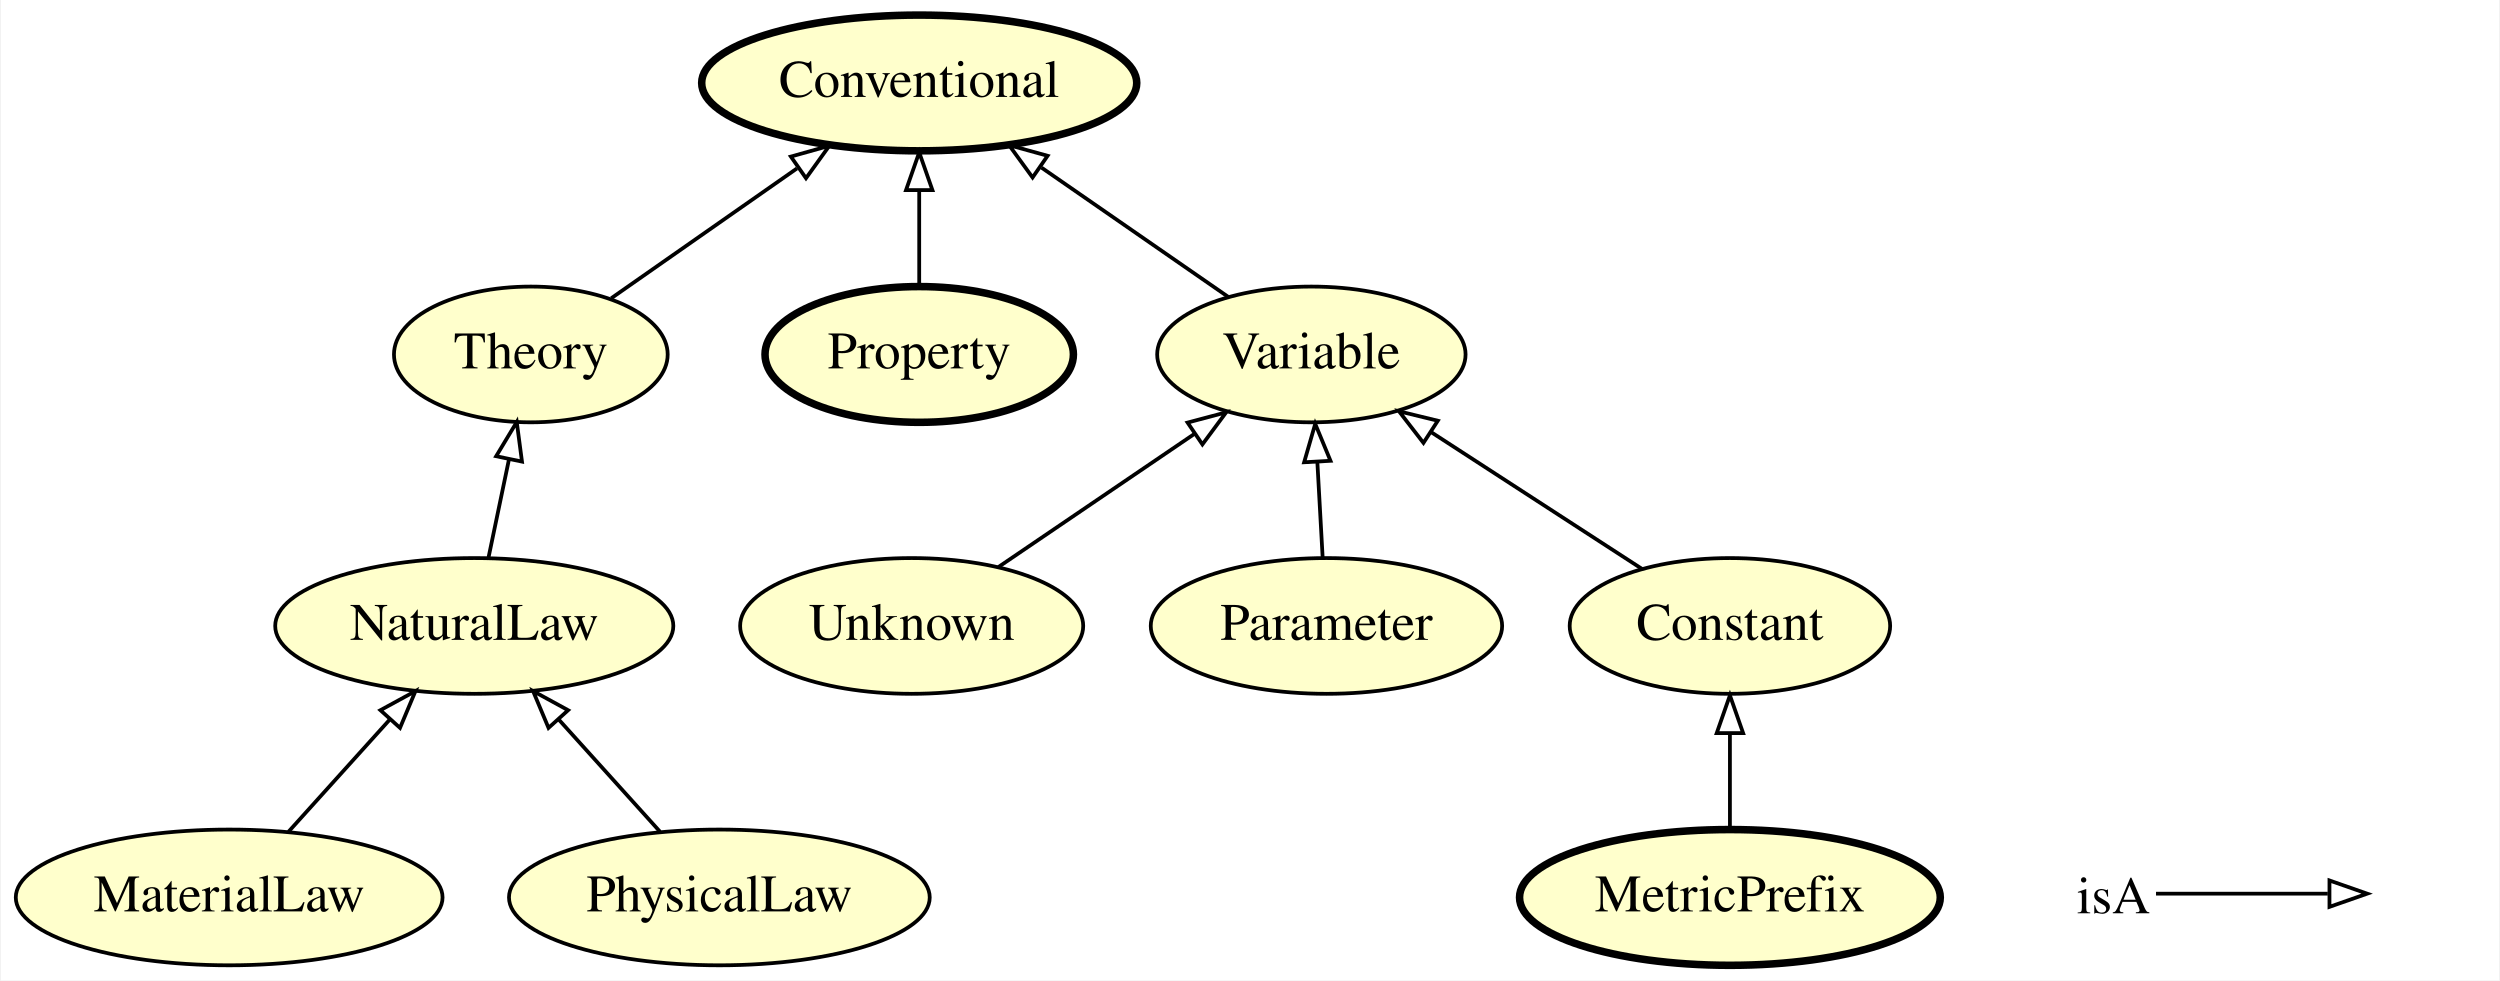
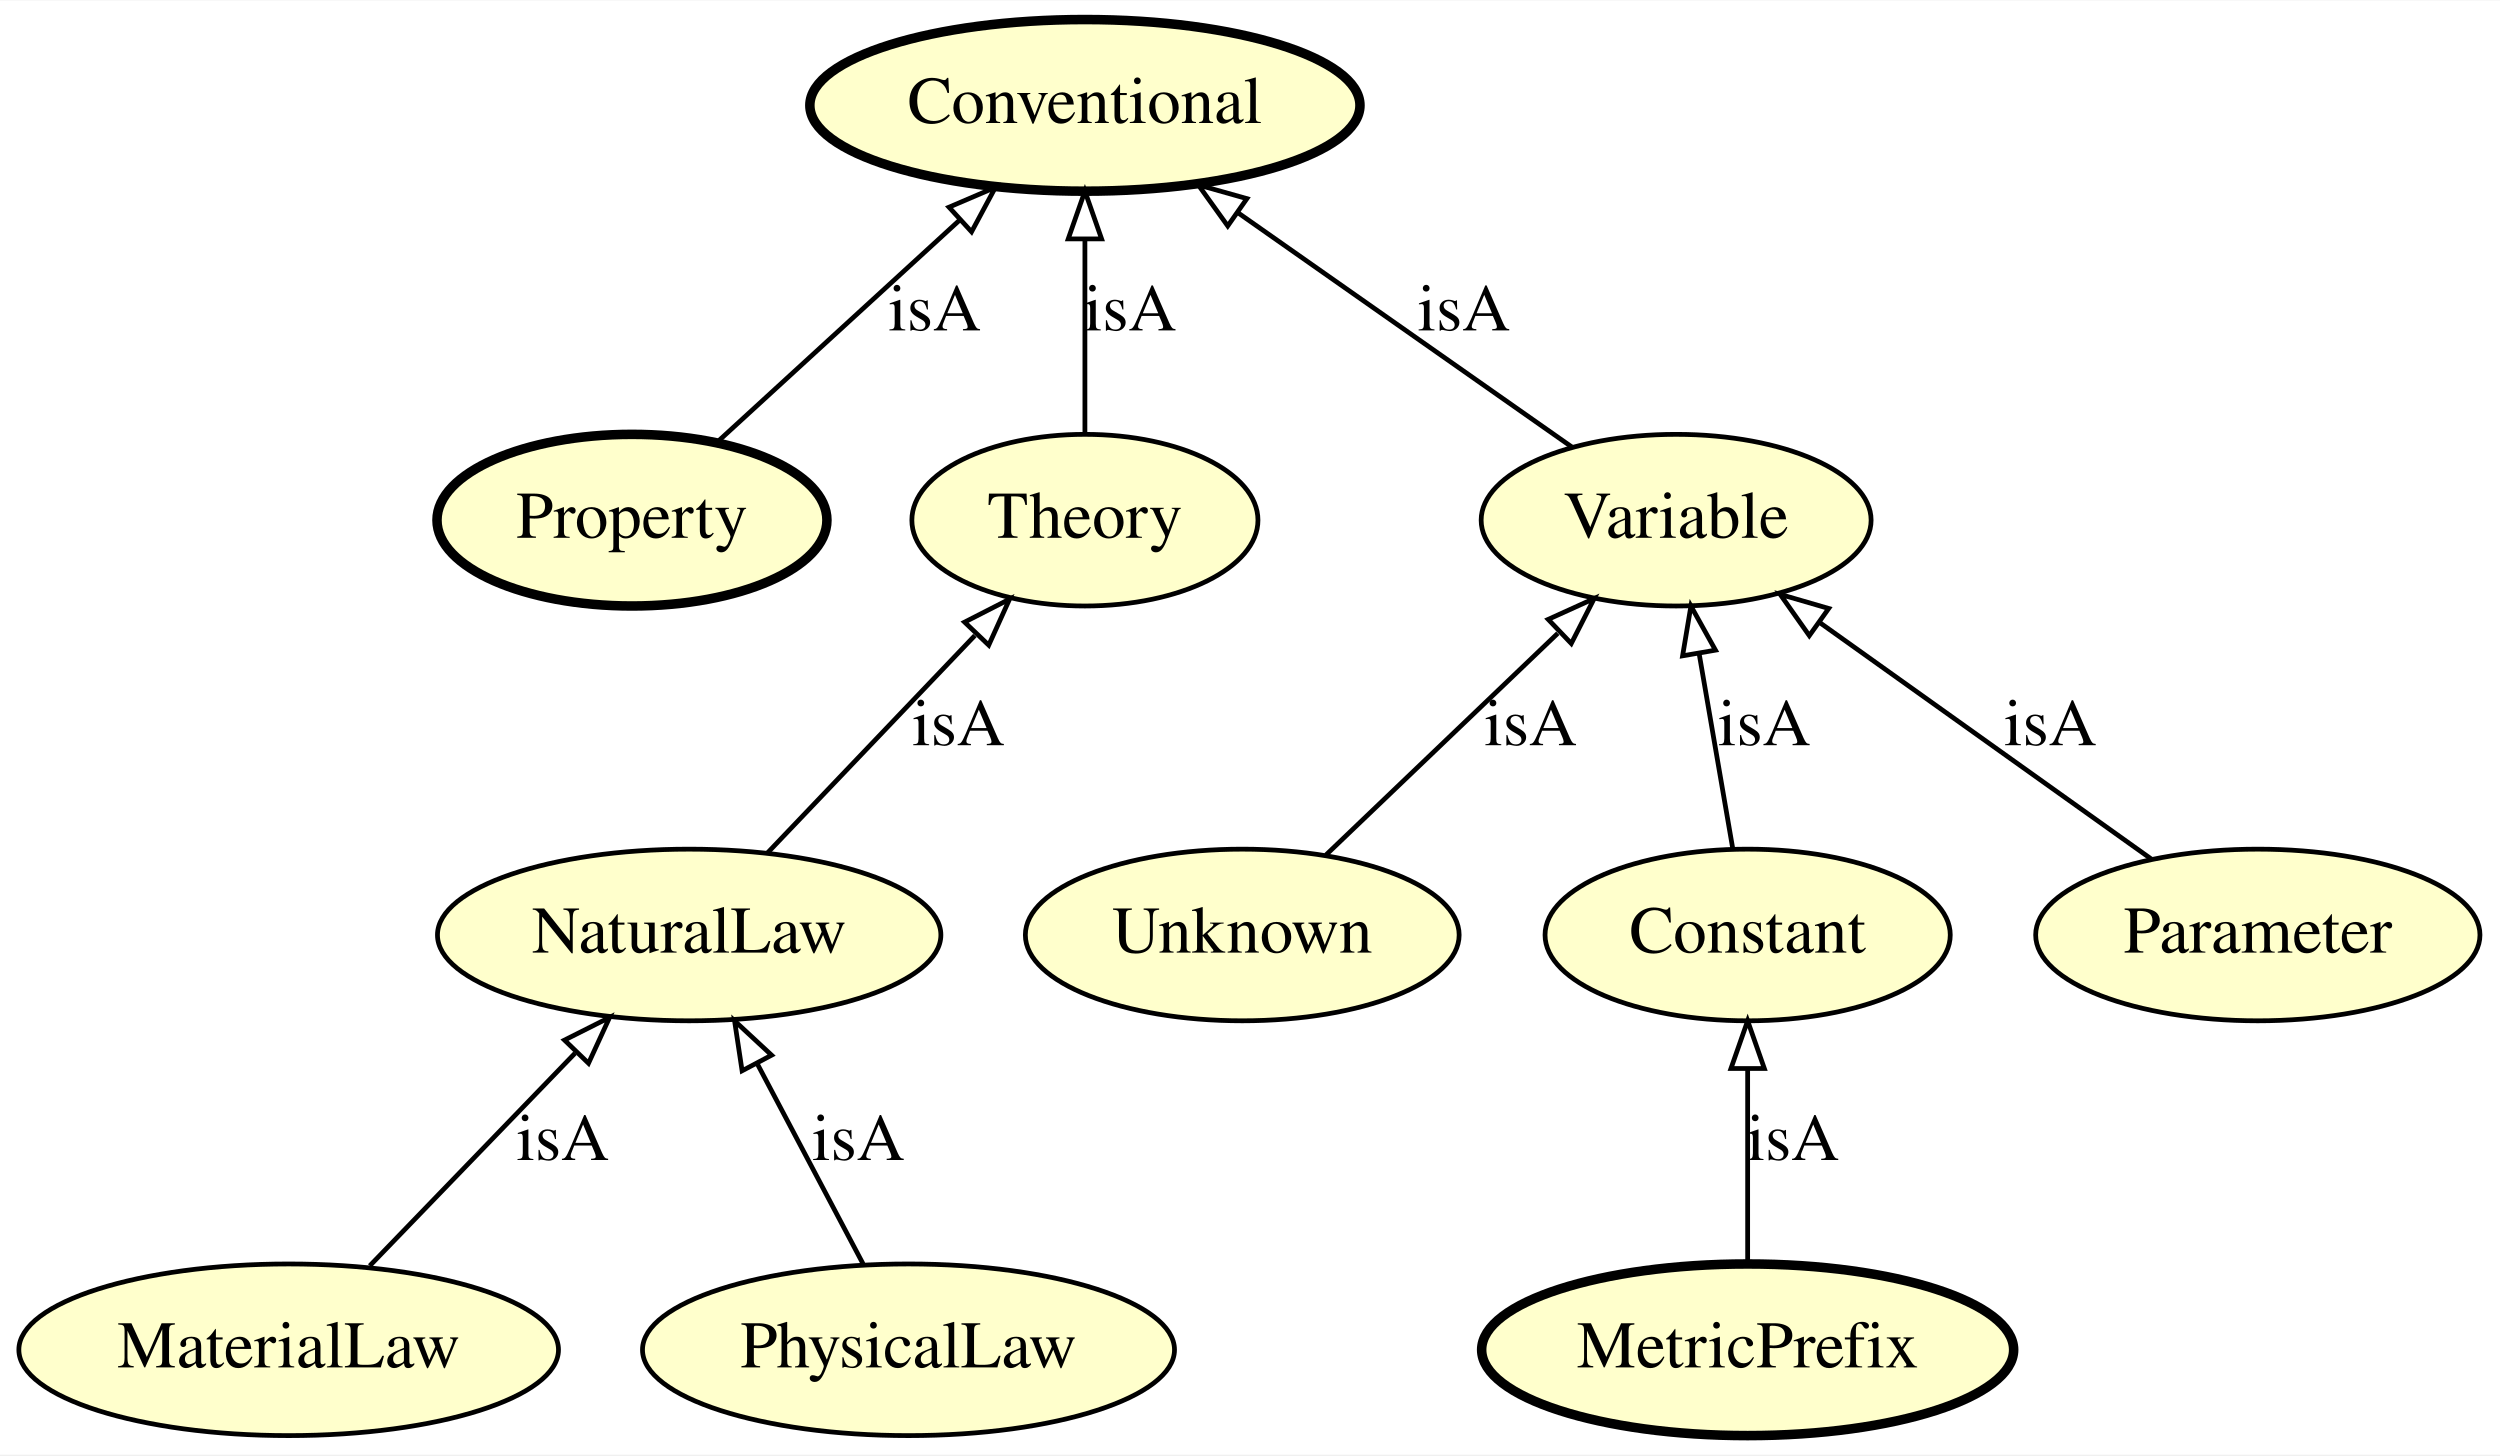
- <svg xmlns="http://www.w3.org/2000/svg" xmlns:xlink="http://www.w3.org/1999/xlink" width="663pt" height="260pt" viewBox="0.00 0.00 662.54 260.00">
-   <g id="graph0" class="graph" transform="scale(1 1) rotate(0) translate(4 256)">
-     <polygon fill="#ffffff" stroke="transparent" points="-4,4 -4,-256 658.545,-256 658.545,4 -4,4" />
+ <svg xmlns="http://www.w3.org/2000/svg" xmlns:xlink="http://www.w3.org/1999/xlink" width="524pt" height="305pt" viewBox="0.00 0.00 524.34 305.00">
+   <g id="graph0" class="graph" transform="scale(1 1) rotate(0) translate(4 301)">
+     <polygon fill="#ffffff" stroke="transparent" points="-4,4 -4,-301 520.341,-301 520.341,4 -4,4" />
    <g id="node1" class="node">
      <g id="a_node1">
+         <a xlink:href="http://emmo.info/emmo/middle/math#EMMO_1eed0732_e3f1_4b2c_a9c4_b4e75eeb5895" xlink:title="Variable">
+           <ellipse fill="#ffffcc" stroke="#000000" cx="347.545" cy="-192" rx="40.893" ry="18" />
+           <text text-anchor="middle" x="347.545" y="-188.3" font-family="Times,serif" font-size="14.00" fill="#000000">Variable</text>
+         </a>
+       </g>
+     </g>
+     <g id="node3" class="node">
+       <g id="a_node3">
+         <a xlink:href="http://emmo.info/emmo/top/semiotics#EMMO_35d2e130_6e01_41ed_94f7_00b333d46cf9" xlink:title="Conventional">
+           <ellipse fill="#ffffcc" stroke="#000000" stroke-width="2" cx="223.545" cy="-279" rx="57.69" ry="18" />
+           <text text-anchor="middle" x="223.545" y="-275.3" font-family="Times,serif" font-size="14.00" fill="#000000">Conventional</text>
+         </a>
+       </g>
+     </g>
+     <g id="edge3" class="edge">
+       <path fill="none" stroke="#000000" d="M325.662,-207.354C306.266,-220.962 277.69,-241.011 255.696,-256.442" />
+       <polygon fill="none" stroke="#000000" points="253.499,-253.708 247.323,-262.317 257.519,-259.439 253.499,-253.708" />
+       <text text-anchor="middle" x="303.045" y="-231.8" font-family="Times,serif" font-size="14.00" fill="#000000">isA</text>
+     </g>
+     <g id="node2" class="node">
+       <g id="a_node2">
+         <a xlink:href="http://emmo.info/emmo/middle/math#EMMO_fe7e56ce_118b_4243_9aad_20eb9f4f31f6" xlink:title="Unknown">
+           <ellipse fill="#ffffcc" stroke="#000000" cx="256.545" cy="-105" rx="45.492" ry="18" />
+           <text text-anchor="middle" x="256.545" y="-101.3" font-family="Times,serif" font-size="14.00" fill="#000000">Unknown</text>
+         </a>
+       </g>
+     </g>
+     <g id="edge10" class="edge">
+       <path fill="none" stroke="#000000" d="M274.091,-121.775C287.901,-134.977 307.32,-153.543 322.724,-168.27" />
+       <polygon fill="none" stroke="#000000" points="320.715,-171.191 330.362,-175.572 325.552,-166.132 320.715,-171.191" />
+       <text text-anchor="middle" x="317.045" y="-144.8" font-family="Times,serif" font-size="14.00" fill="#000000">isA</text>
+     </g>
+     <g id="node4" class="node">
+       <g id="a_node4">
        <a xlink:href="http://emmo.info/emmo/middle/models#EMMO_f19ff3b4_6bfe_4c41_a2b2_9affd39c140b" xlink:title="MaterialLaw">
          <ellipse fill="#ffffcc" stroke="#000000" cx="56.545" cy="-18" rx="56.59" ry="18" />
          <text text-anchor="middle" x="56.545" y="-14.3" font-family="Times,serif" font-size="14.00" fill="#000000">MaterialLaw</text>
        </a>
      </g>
    </g>
-     <g id="node6" class="node">
-       <g id="a_node6">
+     <g id="node8" class="node">
+       <g id="a_node8">
        <a xlink:href="http://emmo.info/emmo/middle/models#EMMO_db9a009e_f097_43f5_9520_6cbc07e7610b" xlink:title="NaturalLaw">
-           <ellipse fill="#ffffcc" stroke="#000000" cx="121.545" cy="-90" rx="52.791" ry="18" />
-           <text text-anchor="middle" x="121.545" y="-86.3" font-family="Times,serif" font-size="14.00" fill="#000000">NaturalLaw</text>
-         </a>
-       </g>
-     </g>
-     <g id="edge7" class="edge">
-       <path fill="none" stroke="#000000" d="M72.28,-35.429C80.344,-44.361 90.304,-55.394 99.153,-65.197" />
-       <polygon fill="none" stroke="#000000" points="96.656,-67.654 105.955,-72.731 101.852,-62.963 96.656,-67.654" />
-     </g>
-     <g id="node2" class="node">
-       <g id="a_node2">
-         <a xlink:href="http://emmo.info/emmo/top/semiotics#EMMO_35d2e130_6e01_41ed_94f7_00b333d46cf9" xlink:title="Conventional">
-           <ellipse fill="#ffffcc" stroke="#000000" stroke-width="2" cx="239.545" cy="-234" rx="57.69" ry="18" />
-           <text text-anchor="middle" x="239.545" y="-230.3" font-family="Times,serif" font-size="14.00" fill="#000000">Conventional</text>
-         </a>
-       </g>
-     </g>
-     <g id="node3" class="node">
-       <g id="a_node3">
-         <a xlink:href="http://emmo.info/emmo/middle/math#EMMO_fe7e56ce_118b_4243_9aad_20eb9f4f31f6" xlink:title="Unknown">
-           <ellipse fill="#ffffcc" stroke="#000000" cx="237.545" cy="-90" rx="45.492" ry="18" />
-           <text text-anchor="middle" x="237.545" y="-86.3" font-family="Times,serif" font-size="14.00" fill="#000000">Unknown</text>
-         </a>
-       </g>
-     </g>
-     <g id="node11" class="node">
-       <g id="a_node11">
-         <a xlink:href="http://emmo.info/emmo/middle/math#EMMO_1eed0732_e3f1_4b2c_a9c4_b4e75eeb5895" xlink:title="Variable">
-           <ellipse fill="#ffffcc" stroke="#000000" cx="343.545" cy="-162" rx="40.893" ry="18" />
-           <text text-anchor="middle" x="343.545" y="-158.3" font-family="Times,serif" font-size="14.00" fill="#000000">Variable</text>
+           <ellipse fill="#ffffcc" stroke="#000000" cx="140.545" cy="-105" rx="52.791" ry="18" />
+           <text text-anchor="middle" x="140.545" y="-101.3" font-family="Times,serif" font-size="14.00" fill="#000000">NaturalLaw</text>
        </a>
      </g>
    </g>
    <g id="edge5" class="edge">
-       <path fill="none" stroke="#000000" d="M260.545,-105.623C275.79,-115.978 295.971,-129.686 312.616,-140.992" />
-       <polygon fill="none" stroke="#000000" points="310.715,-143.931 320.954,-146.655 314.648,-138.141 310.715,-143.931" />
-     </g>
-     <g id="node4" class="node">
-       <g id="a_node4">
-         <a xlink:href="http://emmo.info/emmo/middle/math#EMMO_d1d436e7_72fc_49cd_863b_7bfb4ba5276a" xlink:title="Parameter">
-           <ellipse fill="#ffffcc" stroke="#000000" cx="347.545" cy="-90" rx="46.593" ry="18" />
-           <text text-anchor="middle" x="347.545" y="-86.3" font-family="Times,serif" font-size="14.00" fill="#000000">Parameter</text>
-         </a>
-       </g>
-     </g>
-     <g id="edge8" class="edge">
-       <path fill="none" stroke="#000000" d="M346.536,-108.169C346.108,-115.869 345.599,-125.026 345.124,-133.583" />
-       <polygon fill="none" stroke="#000000" points="341.628,-133.408 344.568,-143.587 348.617,-133.796 341.628,-133.408" />
+       <path fill="none" stroke="#000000" d="M73.544,-35.606C85.921,-48.425 102.853,-65.962 116.599,-80.199" />
+       <polygon fill="none" stroke="#000000" points="114.394,-82.954 123.858,-87.717 119.43,-78.092 114.394,-82.954" />
+       <text text-anchor="middle" x="114.045" y="-57.8" font-family="Times,serif" font-size="14.00" fill="#000000">isA</text>
    </g>
    <g id="node5" class="node">
      <g id="a_node5">
        <a xlink:href="http://emmo.info/emmo/middle/models#EMMO_9c32fd69_f480_4130_83b3_fb25d9face14" xlink:title="PhysicalLaw">
          <ellipse fill="#ffffcc" stroke="#000000" cx="186.545" cy="-18" rx="55.79" ry="18" />
          <text text-anchor="middle" x="186.545" y="-14.3" font-family="Times,serif" font-size="14.00" fill="#000000">PhysicalLaw</text>
        </a>
      </g>
    </g>
-     <g id="edge6" class="edge">
-       <path fill="none" stroke="#000000" d="M170.81,-35.429C162.746,-44.361 152.786,-55.394 143.936,-65.197" />
-       <polygon fill="none" stroke="#000000" points="141.238,-62.963 137.135,-72.731 146.434,-67.654 141.238,-62.963" />
+     <g id="edge7" class="edge">
+       <path fill="none" stroke="#000000" d="M177.014,-36.026C170.599,-48.158 162.027,-64.371 154.805,-78.03" />
+       <polygon fill="none" stroke="#000000" points="151.644,-76.52 150.064,-86.997 157.832,-79.792 151.644,-76.52" />
+       <text text-anchor="middle" x="176.045" y="-57.8" font-family="Times,serif" font-size="14.00" fill="#000000">isA</text>
    </g>
-     <g id="node8" class="node">
-       <g id="a_node8">
-         <a xlink:href="http://emmo.info/emmo/middle/models#EMMO_8d2d9374_ef3a_47e6_8595_6bc208e07519" xlink:title="Theory">
-           <ellipse fill="#ffffcc" stroke="#000000" cx="136.545" cy="-162" rx="36.294" ry="18" />
-           <text text-anchor="middle" x="136.545" y="-158.3" font-family="Times,serif" font-size="14.00" fill="#000000">Theory</text>
+     <g id="node6" class="node">
+       <g id="a_node6">
+         <a xlink:href="http://emmo.info/emmo/middle/units#EMMO_7d2afa66_ae9e_4095_a9bf_421d0be401b6" xlink:title="MetricPrefix">
+           <ellipse fill="#ffffcc" stroke="#000000" stroke-width="2" cx="362.545" cy="-18" rx="55.79" ry="18" />
+           <text text-anchor="middle" x="362.545" y="-14.3" font-family="Times,serif" font-size="14.00" fill="#000000">MetricPrefix</text>
        </a>
      </g>
    </g>
-     <g id="edge2" class="edge">
-       <path fill="none" stroke="#000000" d="M125.33,-108.169C126.977,-116.073 128.944,-125.513 130.767,-134.263" />
-       <polygon fill="none" stroke="#000000" points="127.347,-135.011 132.813,-144.087 134.2,-133.583 127.347,-135.011" />
+     <g id="node9" class="node">
+       <g id="a_node9">
+         <a xlink:href="http://emmo.info/emmo/middle/math#EMMO_ae15fb4f_8e4d_41de_a0f9_3997f89ba6a2" xlink:title="Constant">
+           <ellipse fill="#ffffcc" stroke="#000000" cx="362.545" cy="-105" rx="42.494" ry="18" />
+           <text text-anchor="middle" x="362.545" y="-101.3" font-family="Times,serif" font-size="14.00" fill="#000000">Constant</text>
+         </a>
+       </g>
+     </g>
+     <g id="edge4" class="edge">
+       <path fill="none" stroke="#000000" d="M362.545,-36.026C362.545,-47.808 362.545,-63.439 362.545,-76.842" />
+       <polygon fill="none" stroke="#000000" points="359.045,-76.997 362.545,-86.997 366.045,-76.997 359.045,-76.997" />
+       <text text-anchor="middle" x="372.045" y="-57.8" font-family="Times,serif" font-size="14.00" fill="#000000">isA</text>
    </g>
    <g id="node7" class="node">
      <g id="a_node7">
        <a xlink:href="http://emmo.info/emmo/middle/properties#EMMO_b7bcff25_ffc3_474e_9ab5_01b1664bd4ba" xlink:title="Property">
-           <ellipse fill="#ffffcc" stroke="#000000" stroke-width="2" cx="239.545" cy="-162" rx="40.893" ry="18" />
-           <text text-anchor="middle" x="239.545" y="-158.3" font-family="Times,serif" font-size="14.00" fill="#000000">Property</text>
+           <ellipse fill="#ffffcc" stroke="#000000" stroke-width="2" cx="128.545" cy="-192" rx="40.893" ry="18" />
+           <text text-anchor="middle" x="128.545" y="-188.3" font-family="Times,serif" font-size="14.00" fill="#000000">Property</text>
+         </a>
+       </g>
+     </g>
+     <g id="edge8" class="edge">
+       <path fill="none" stroke="#000000" d="M146.414,-208.364C160.733,-221.477 181.033,-240.068 197.213,-254.886" />
+       <polygon fill="none" stroke="#000000" points="195.043,-257.644 204.781,-261.817 199.77,-252.482 195.043,-257.644" />
+       <text text-anchor="middle" x="192.045" y="-231.8" font-family="Times,serif" font-size="14.00" fill="#000000">isA</text>
+     </g>
+     <g id="node11" class="node">
+       <g id="a_node11">
+         <a xlink:href="http://emmo.info/emmo/middle/models#EMMO_8d2d9374_ef3a_47e6_8595_6bc208e07519" xlink:title="Theory">
+           <ellipse fill="#ffffcc" stroke="#000000" cx="223.545" cy="-192" rx="36.294" ry="18" />
+           <text text-anchor="middle" x="223.545" y="-188.3" font-family="Times,serif" font-size="14.00" fill="#000000">Theory</text>
        </a>
      </g>
    </g>
    <g id="edge9" class="edge">
-       <path fill="none" stroke="#000000" d="M239.545,-180.169C239.545,-187.869 239.545,-197.026 239.545,-205.583" />
-       <polygon fill="none" stroke="#000000" points="236.045,-205.587 239.545,-215.587 243.045,-205.587 236.045,-205.587" />
+       <path fill="none" stroke="#000000" d="M156.943,-122.188C169.38,-135.225 186.635,-153.311 200.465,-167.808" />
+       <polygon fill="none" stroke="#000000" points="198.309,-170.618 207.744,-175.438 203.374,-165.786 198.309,-170.618" />
+       <text text-anchor="middle" x="197.045" y="-144.8" font-family="Times,serif" font-size="14.00" fill="#000000">isA</text>
    </g>
-     <g id="edge4" class="edge">
-       <path fill="none" stroke="#000000" d="M157.887,-176.918C172.106,-186.858 191.061,-200.108 207.129,-211.34" />
-       <polygon fill="none" stroke="#000000" points="205.509,-214.478 215.71,-217.339 209.52,-208.741 205.509,-214.478" />
+     <g id="edge1" class="edge">
+       <path fill="none" stroke="#000000" d="M359.437,-123.026C357.406,-134.808 354.711,-150.439 352.4,-163.842" />
+       <polygon fill="none" stroke="#000000" points="348.899,-163.547 350.649,-173.997 355.797,-164.737 348.899,-163.547" />
+       <text text-anchor="middle" x="366.045" y="-144.8" font-family="Times,serif" font-size="14.00" fill="#000000">isA</text>
    </g>
-     <g id="node9" class="node">
-       <g id="a_node9">
-         <a xlink:href="http://emmo.info/emmo/middle/metrology#EMMO_7d2afa66_ae9e_4095_a9bf_421d0be401b6" xlink:title="MetricPrefix">
-           <ellipse fill="#ffffcc" stroke="#000000" stroke-width="2" cx="454.545" cy="-18" rx="55.79" ry="18" />
-           <text text-anchor="middle" x="454.545" y="-14.3" font-family="Times,serif" font-size="14.00" fill="#000000">MetricPrefix</text>
+     <g id="node10" class="node">
+       <g id="a_node10">
+         <a xlink:href="http://emmo.info/emmo/middle/math#EMMO_d1d436e7_72fc_49cd_863b_7bfb4ba5276a" xlink:title="Parameter">
+           <ellipse fill="#ffffcc" stroke="#000000" cx="469.545" cy="-105" rx="46.593" ry="18" />
+           <text text-anchor="middle" x="469.545" y="-101.3" font-family="Times,serif" font-size="14.00" fill="#000000">Parameter</text>
        </a>
      </g>
    </g>
-     <g id="node10" class="node">
-       <g id="a_node10">
-         <a xlink:href="http://emmo.info/emmo/middle/math#EMMO_ae15fb4f_8e4d_41de_a0f9_3997f89ba6a2" xlink:title="Constant">
-           <ellipse fill="#ffffcc" stroke="#000000" cx="454.545" cy="-90" rx="42.494" ry="18" />
-           <text text-anchor="middle" x="454.545" y="-86.3" font-family="Times,serif" font-size="14.00" fill="#000000">Constant</text>
-         </a>
-       </g>
+     <g id="edge6" class="edge">
+       <path fill="none" stroke="#000000" d="M447.168,-120.957C427.614,-134.902 399.063,-155.261 377.534,-170.614" />
+       <polygon fill="none" stroke="#000000" points="375.479,-167.781 369.369,-176.437 379.543,-173.48 375.479,-167.781" />
+       <text text-anchor="middle" x="426.045" y="-144.8" font-family="Times,serif" font-size="14.00" fill="#000000">isA</text>
    </g>
-     <g id="edge3" class="edge">
-       <path fill="none" stroke="#000000" d="M454.545,-36.169C454.545,-43.869 454.545,-53.026 454.545,-61.583" />
-       <polygon fill="none" stroke="#000000" points="451.045,-61.587 454.545,-71.587 458.045,-61.587 451.045,-61.587" />
-     </g>
-     <g id="edge10" class="edge">
-       <path fill="none" stroke="#000000" d="M431.276,-105.094C414.995,-115.654 393.053,-129.887 375.185,-141.477" />
-       <polygon fill="none" stroke="#000000" points="373.269,-138.548 366.784,-146.926 377.078,-144.421 373.269,-138.548" />
-     </g>
-     <g id="edge1" class="edge">
-       <path fill="none" stroke="#000000" d="M321.489,-177.269C307.101,-187.231 288.073,-200.404 271.974,-211.549" />
-       <polygon fill="none" stroke="#000000" points="269.61,-208.929 263.38,-217.499 273.594,-214.684 269.61,-208.929" />
-     </g>
-     <g id="node12" class="node">
-       <text text-anchor="start" x="546.545" y="-13.8" font-family="Times,serif" font-size="14.00" fill="#000000">isA</text>
-     </g>
-     <g id="node13" class="node">
-       <text text-anchor="start" x="625.545" y="-13.8" font-family="Times,serif" font-size="14.00" fill="#000000"> </text>
-     </g>
-     <g id="edge11" class="edge">
-       <path fill="none" stroke="#000000" d="M567.545,-19C588.545,-19 596.256,-19 613.103,-19" />
-       <polygon fill="none" stroke="#000000" points="613.545,-22.5 623.545,-19 613.545,-15.5 613.545,-22.5" />
+     <g id="edge2" class="edge">
+       <path fill="none" stroke="#000000" d="M223.545,-210.026C223.545,-221.808 223.545,-237.439 223.545,-250.842" />
+       <polygon fill="none" stroke="#000000" points="220.045,-250.997 223.545,-260.997 227.045,-250.997 220.045,-250.997" />
+       <text text-anchor="middle" x="233.045" y="-231.8" font-family="Times,serif" font-size="14.00" fill="#000000">isA</text>
    </g>
  </g>
</svg>
